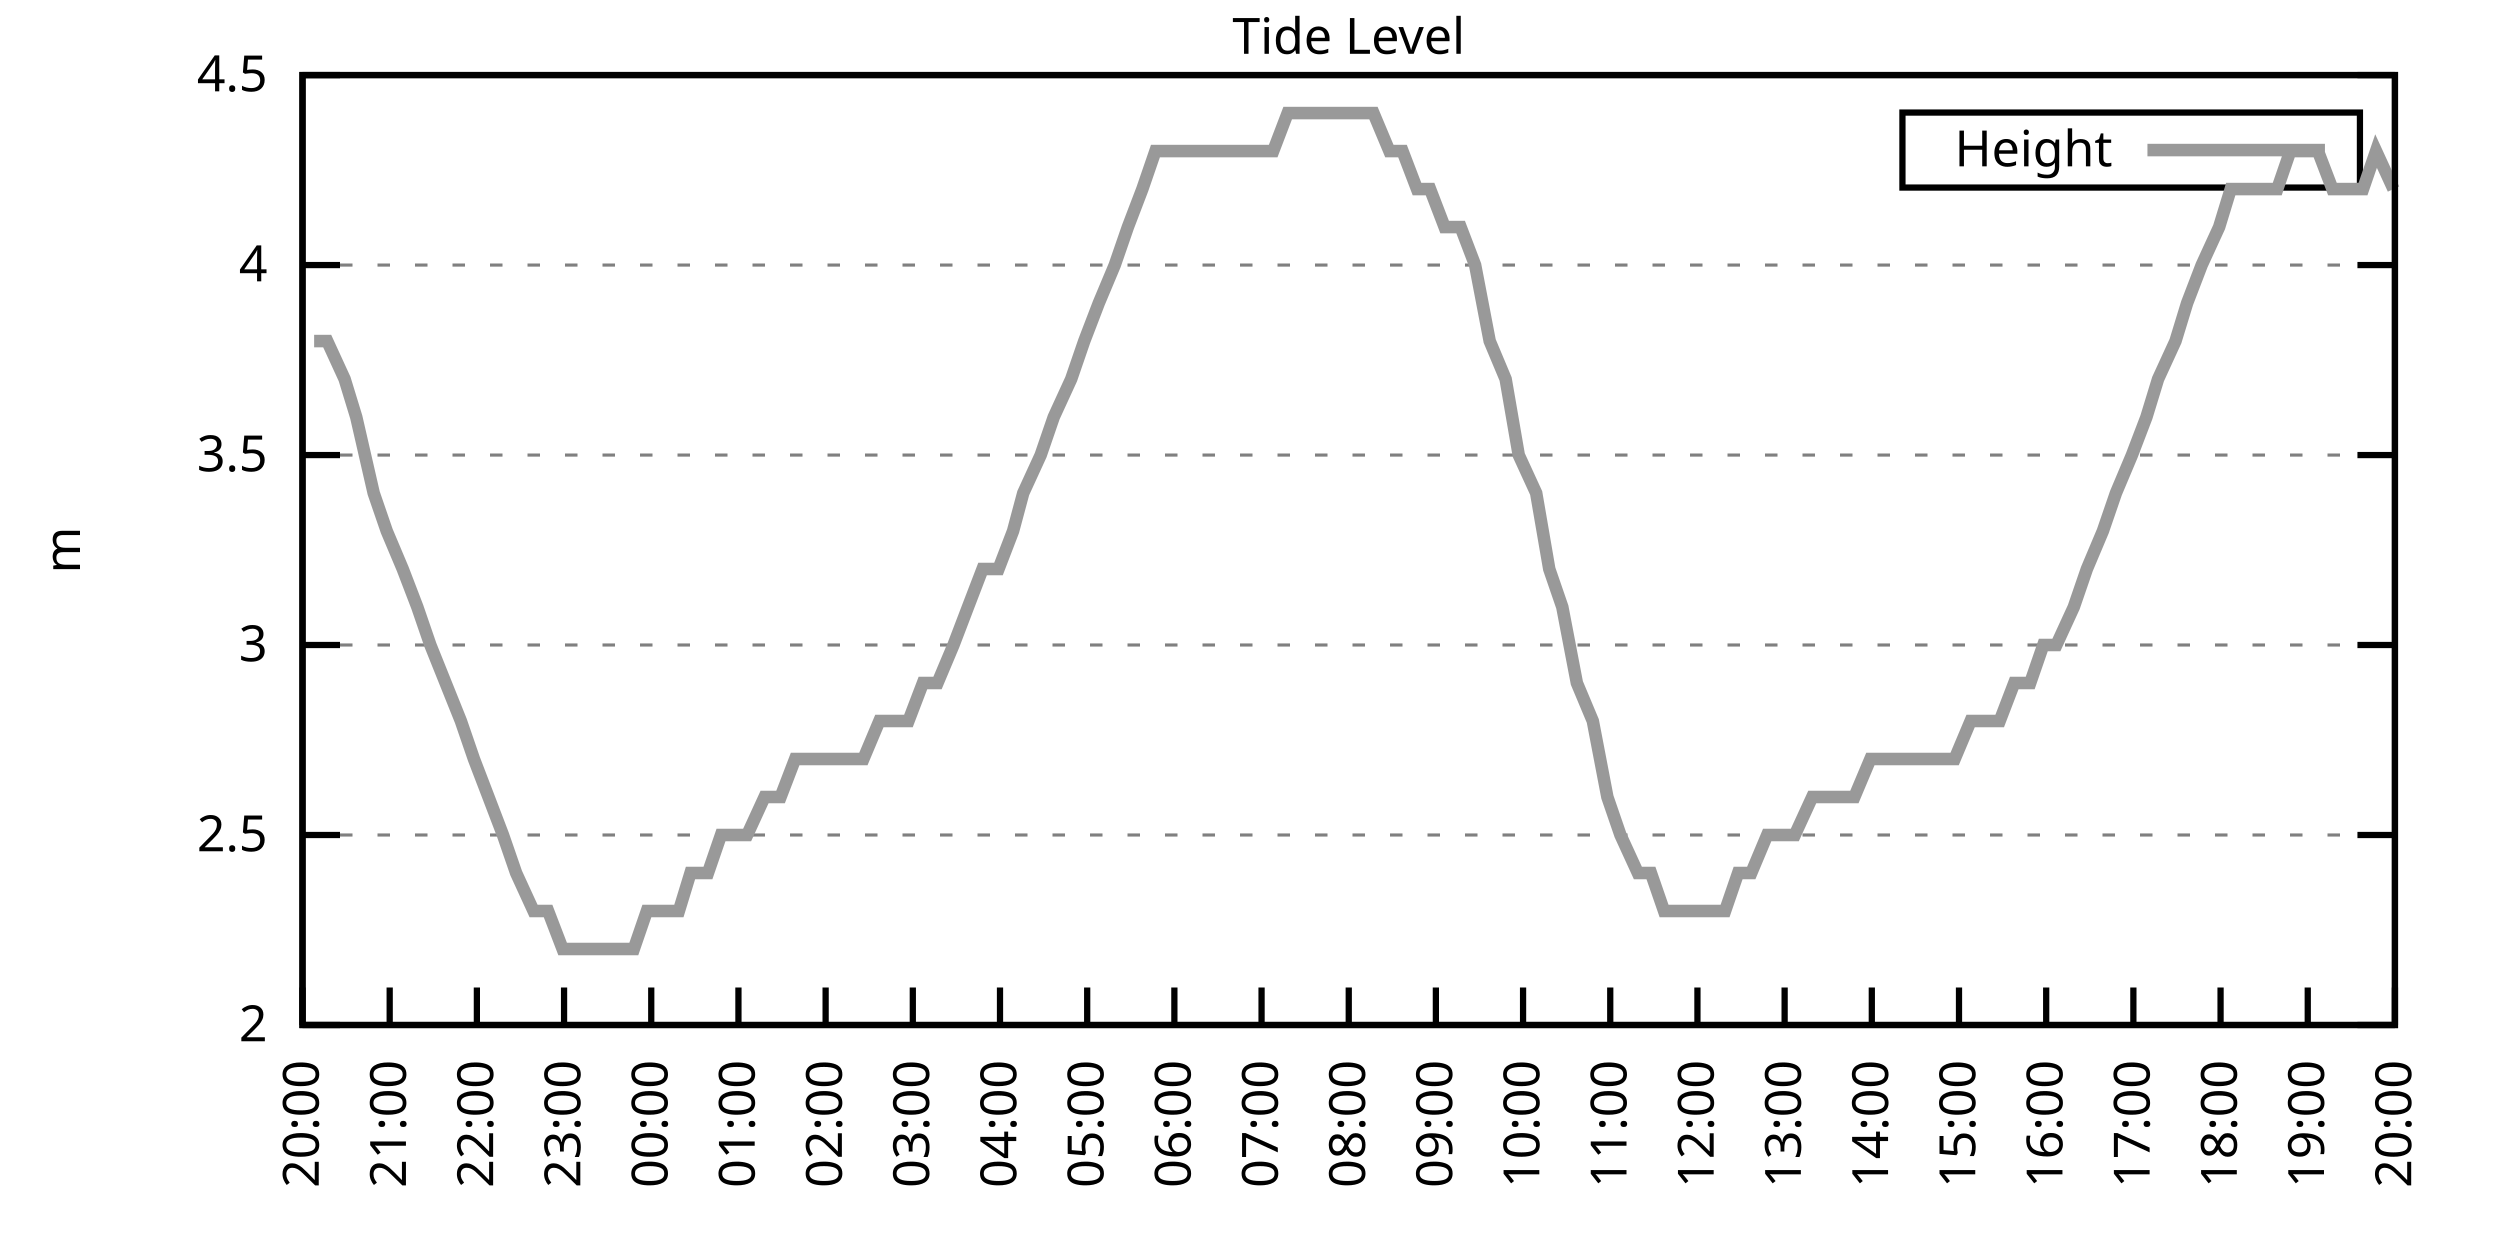
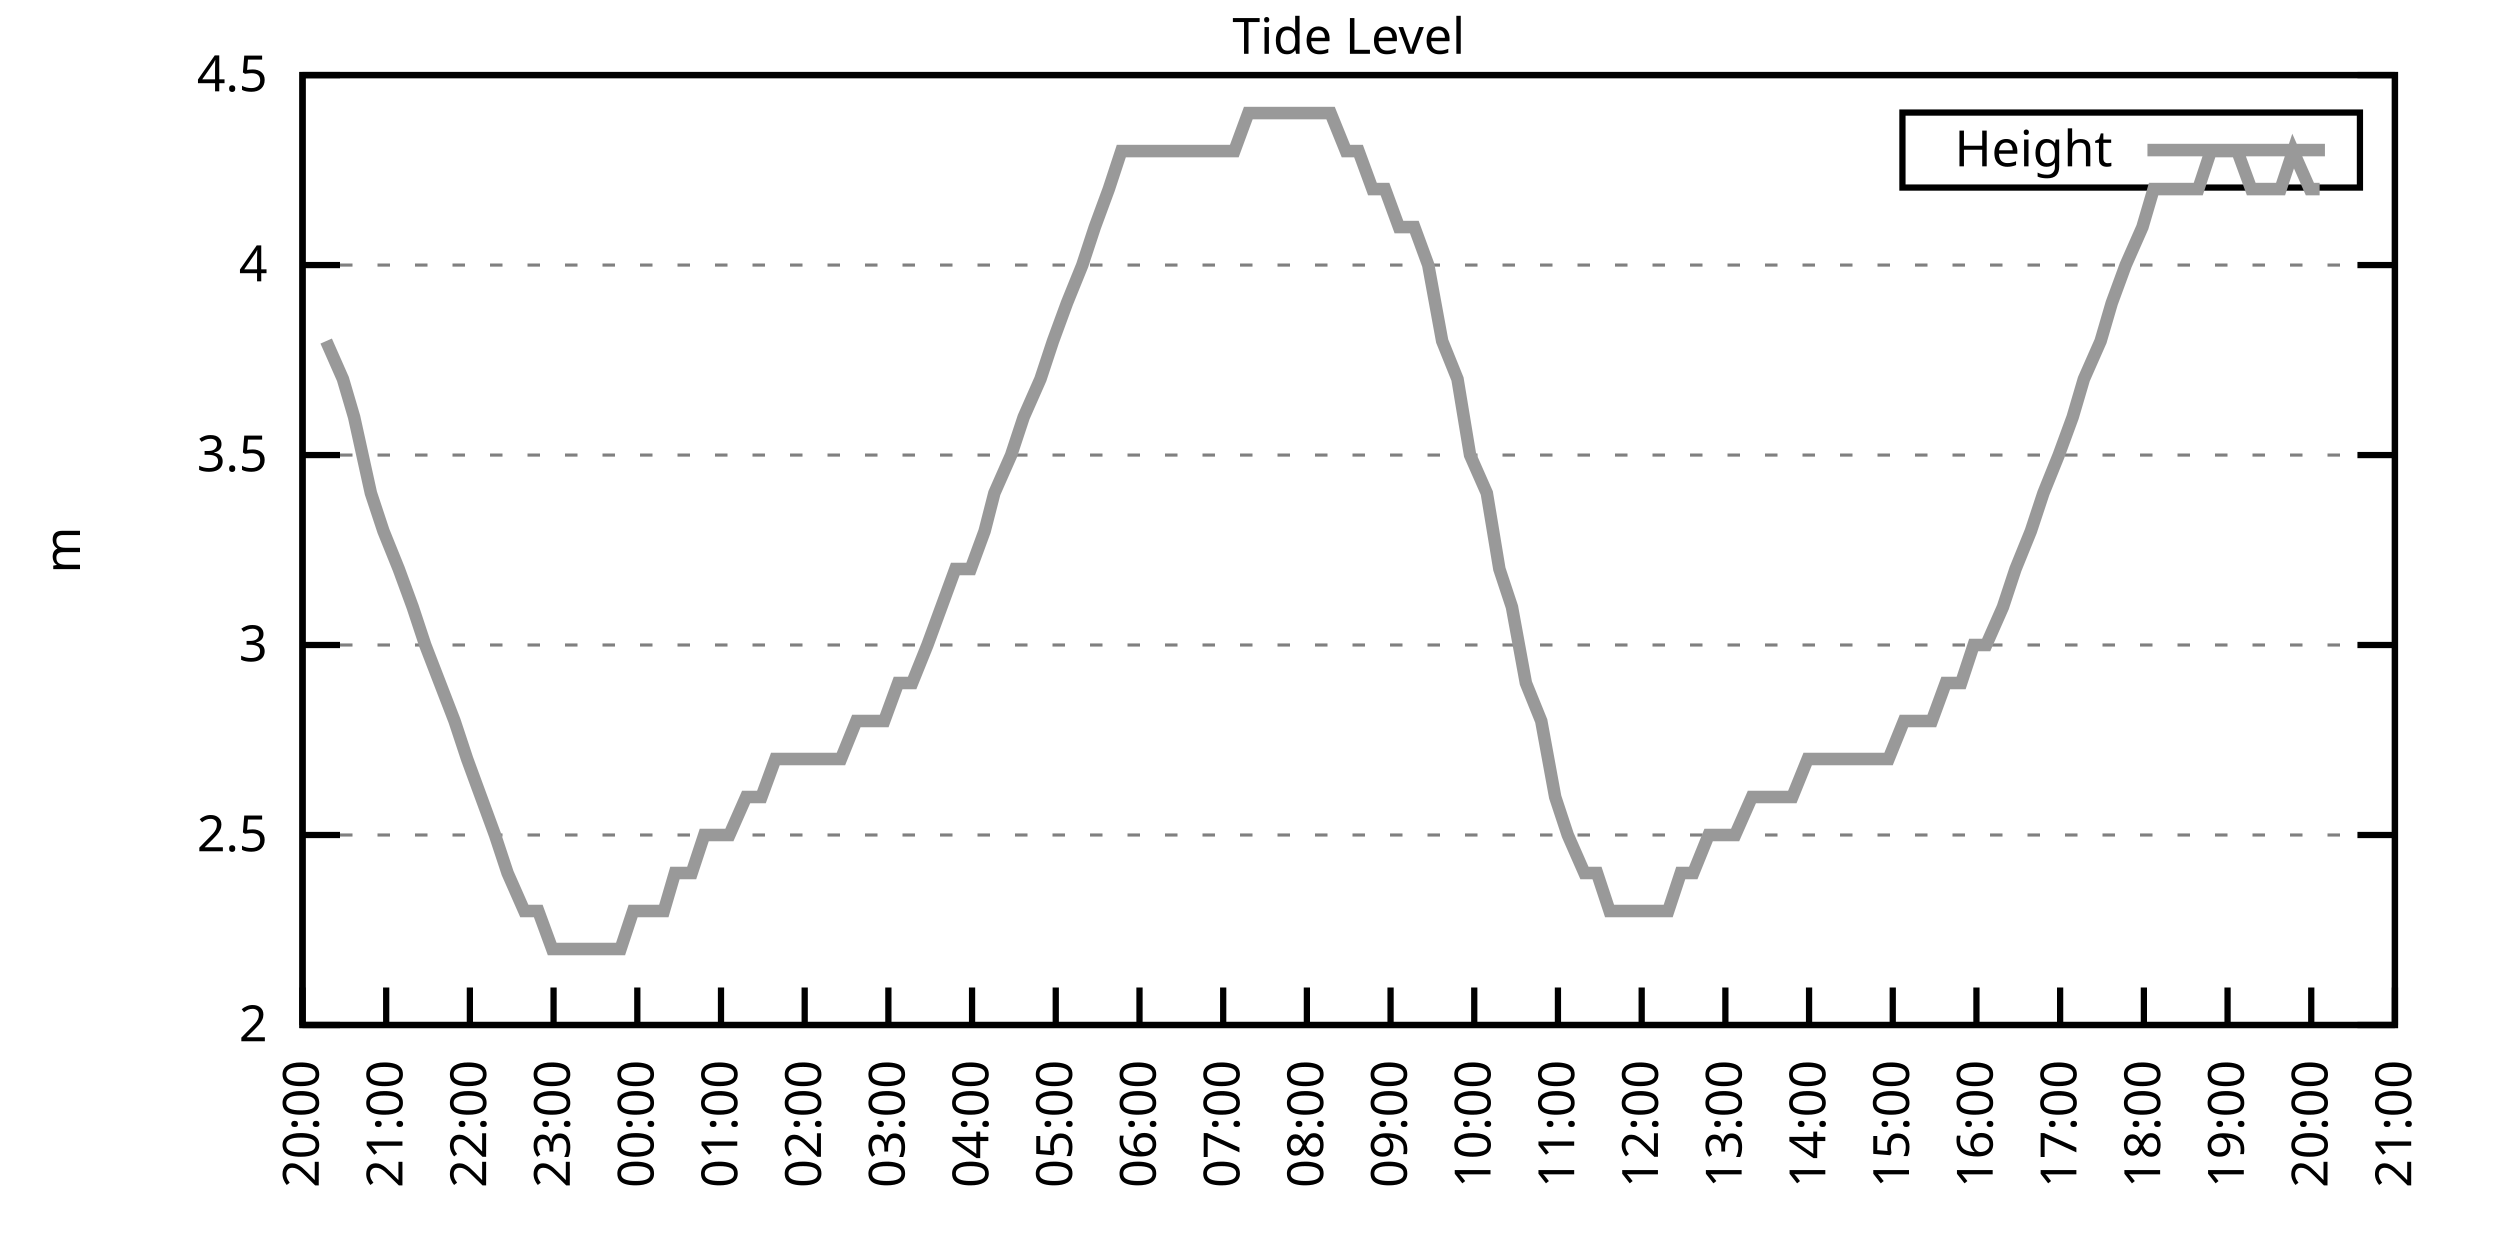
<svg xmlns="http://www.w3.org/2000/svg" xmlns:xlink="http://www.w3.org/1999/xlink" width="400" height="200" viewBox="0 0 400 200">
  <g id="gnuplot_canvas">
    <rect x="0" y="0" width="400" height="200" fill="none" />
    <defs>
      <circle id="gpDot" r="0.5" stroke-width="0.5" stroke="currentColor" />
      <path id="gpPt0" stroke-width="0.333" stroke="currentColor" d="M-1,0 h2 M0,-1 v2" />
      <path id="gpPt1" stroke-width="0.333" stroke="currentColor" d="M-1,-1 L1,1 M1,-1 L-1,1" />
      <path id="gpPt2" stroke-width="0.333" stroke="currentColor" d="M-1,0 L1,0 M0,-1 L0,1 M-1,-1 L1,1 M-1,1 L1,-1" />
      <rect id="gpPt3" stroke-width="0.333" stroke="currentColor" x="-1" y="-1" width="2" height="2" />
      <rect id="gpPt4" stroke-width="0.333" stroke="currentColor" fill="currentColor" x="-1" y="-1" width="2" height="2" />
      <circle id="gpPt5" stroke-width="0.333" stroke="currentColor" cx="0" cy="0" r="1" />
      <use xlink:href="#gpPt5" id="gpPt6" fill="currentColor" stroke="none" />
      <path id="gpPt7" stroke-width="0.333" stroke="currentColor" d="M0,-1.33 L-1.33,0.67 L1.33,0.67 z" />
      <use xlink:href="#gpPt7" id="gpPt8" fill="currentColor" stroke="none" />
      <use xlink:href="#gpPt7" id="gpPt9" stroke="currentColor" transform="rotate(180)" />
      <use xlink:href="#gpPt9" id="gpPt10" fill="currentColor" stroke="none" />
      <use xlink:href="#gpPt3" id="gpPt11" stroke="currentColor" transform="rotate(45)" />
      <use xlink:href="#gpPt11" id="gpPt12" fill="currentColor" stroke="none" />
      <path id="gpPt13" stroke-width="0.333" stroke="currentColor" d="M0,1.330 L1.265,0.411 L0.782,-1.067 L-0.782,-1.076 L-1.265,0.411 z" />
      <use xlink:href="#gpPt13" id="gpPt14" fill="currentColor" stroke="none" />
      <filter id="textbox" filterUnits="objectBoundingBox" x="0" y="0" height="1" width="1">
        <feFlood flood-color="white" flood-opacity="1" result="bgnd" />
        <feComposite in="SourceGraphic" in2="bgnd" operator="atop" />
      </filter>
      <filter id="greybox" filterUnits="objectBoundingBox" x="0" y="0" height="1" width="1">
        <feFlood flood-color="lightgrey" flood-opacity="1" result="grey" />
        <feComposite in="SourceGraphic" in2="grey" operator="atop" />
      </filter>
    </defs>
    <g fill="none" color="white" stroke="currentColor" stroke-width="1.00" stroke-linecap="butt" stroke-linejoin="miter">
</g>
    <g fill="none" color="black" stroke="currentColor" stroke-width="1.00" stroke-linecap="butt" stroke-linejoin="miter">
      <g stroke="none" shape-rendering="crispEdges">
        <polygon fill="rgb(255, 255, 255)" points="48.40,164.00 383.18,164.00 383.18,12.02 48.40,12.02 " />
      </g>
    </g>
    <g fill="none" color="black" stroke="currentColor" stroke-width="1.00" stroke-linecap="butt" stroke-linejoin="miter">
</g>
    <g fill="none" color="black" stroke="black" stroke-width="0.50" stroke-linecap="butt" stroke-linejoin="miter">
</g>
    <g fill="none" color="gray" stroke="currentColor" stroke-width="0.50" stroke-linecap="butt" stroke-linejoin="miter">
      <path stroke="gray" stroke-dasharray="2,4" class="gridline" d="M48.40,164.00 L383.19,164.00  " />
    </g>
    <g fill="none" color="gray" stroke="gray" stroke-width="1.00" stroke-linecap="butt" stroke-linejoin="miter">
</g>
    <g fill="none" color="black" stroke="currentColor" stroke-width="1.00" stroke-linecap="butt" stroke-linejoin="miter">
      <path stroke="black" d="M48.40,164.00 L54.40,164.00 M383.19,164.00 L377.19,164.00  " />
      <g transform="translate(42.80,166.60)" stroke="none" fill="black" font-family="Sans" font-size="8.00" text-anchor="end">
        <text>
          <tspan font-family="Sans"> 2</tspan>
        </text>
      </g>
    </g>
    <g fill="none" color="black" stroke="currentColor" stroke-width="1.00" stroke-linecap="butt" stroke-linejoin="miter">
</g>
    <g fill="none" color="black" stroke="black" stroke-width="0.50" stroke-linecap="butt" stroke-linejoin="miter">
</g>
    <g fill="none" color="gray" stroke="currentColor" stroke-width="0.50" stroke-linecap="butt" stroke-linejoin="miter">
      <path stroke="gray" stroke-dasharray="2,4" class="gridline" d="M48.40,133.60 L383.19,133.60  " />
    </g>
    <g fill="none" color="gray" stroke="gray" stroke-width="1.00" stroke-linecap="butt" stroke-linejoin="miter">
</g>
    <g fill="none" color="black" stroke="currentColor" stroke-width="1.00" stroke-linecap="butt" stroke-linejoin="miter">
      <path stroke="black" d="M48.40,133.60 L54.40,133.60 M383.19,133.60 L377.19,133.60  " />
      <g transform="translate(42.80,136.20)" stroke="none" fill="black" font-family="Sans" font-size="8.00" text-anchor="end">
        <text>
          <tspan font-family="Sans"> 2.5</tspan>
        </text>
      </g>
    </g>
    <g fill="none" color="black" stroke="currentColor" stroke-width="1.00" stroke-linecap="butt" stroke-linejoin="miter">
</g>
    <g fill="none" color="black" stroke="black" stroke-width="0.50" stroke-linecap="butt" stroke-linejoin="miter">
</g>
    <g fill="none" color="gray" stroke="currentColor" stroke-width="0.50" stroke-linecap="butt" stroke-linejoin="miter">
      <path stroke="gray" stroke-dasharray="2,4" class="gridline" d="M48.40,103.20 L383.19,103.20  " />
    </g>
    <g fill="none" color="gray" stroke="gray" stroke-width="1.00" stroke-linecap="butt" stroke-linejoin="miter">
</g>
    <g fill="none" color="black" stroke="currentColor" stroke-width="1.00" stroke-linecap="butt" stroke-linejoin="miter">
      <path stroke="black" d="M48.40,103.20 L54.40,103.20 M383.19,103.20 L377.19,103.20  " />
      <g transform="translate(42.80,105.80)" stroke="none" fill="black" font-family="Sans" font-size="8.00" text-anchor="end">
        <text>
          <tspan font-family="Sans"> 3</tspan>
        </text>
      </g>
    </g>
    <g fill="none" color="black" stroke="currentColor" stroke-width="1.00" stroke-linecap="butt" stroke-linejoin="miter">
</g>
    <g fill="none" color="black" stroke="black" stroke-width="0.50" stroke-linecap="butt" stroke-linejoin="miter">
</g>
    <g fill="none" color="gray" stroke="currentColor" stroke-width="0.50" stroke-linecap="butt" stroke-linejoin="miter">
      <path stroke="gray" stroke-dasharray="2,4" class="gridline" d="M48.40,72.81 L383.19,72.81  " />
    </g>
    <g fill="none" color="gray" stroke="gray" stroke-width="1.00" stroke-linecap="butt" stroke-linejoin="miter">
</g>
    <g fill="none" color="black" stroke="currentColor" stroke-width="1.00" stroke-linecap="butt" stroke-linejoin="miter">
      <path stroke="black" d="M48.40,72.81 L54.40,72.81 M383.19,72.81 L377.19,72.81  " />
      <g transform="translate(42.80,75.41)" stroke="none" fill="black" font-family="Sans" font-size="8.00" text-anchor="end">
        <text>
          <tspan font-family="Sans"> 3.5</tspan>
        </text>
      </g>
    </g>
    <g fill="none" color="black" stroke="currentColor" stroke-width="1.00" stroke-linecap="butt" stroke-linejoin="miter">
</g>
    <g fill="none" color="black" stroke="black" stroke-width="0.50" stroke-linecap="butt" stroke-linejoin="miter">
</g>
    <g fill="none" color="gray" stroke="currentColor" stroke-width="0.50" stroke-linecap="butt" stroke-linejoin="miter">
      <path stroke="gray" stroke-dasharray="2,4" class="gridline" d="M48.40,42.41 L383.19,42.41  " />
    </g>
    <g fill="none" color="gray" stroke="gray" stroke-width="1.00" stroke-linecap="butt" stroke-linejoin="miter">
</g>
    <g fill="none" color="black" stroke="currentColor" stroke-width="1.00" stroke-linecap="butt" stroke-linejoin="miter">
      <path stroke="black" d="M48.40,42.41 L54.40,42.41 M383.19,42.41 L377.19,42.41  " />
      <g transform="translate(42.80,45.01)" stroke="none" fill="black" font-family="Sans" font-size="8.00" text-anchor="end">
        <text>
          <tspan font-family="Sans"> 4</tspan>
        </text>
      </g>
    </g>
    <g fill="none" color="black" stroke="currentColor" stroke-width="1.00" stroke-linecap="butt" stroke-linejoin="miter">
</g>
    <g fill="none" color="black" stroke="black" stroke-width="0.50" stroke-linecap="butt" stroke-linejoin="miter">
</g>
    <g fill="none" color="gray" stroke="currentColor" stroke-width="0.50" stroke-linecap="butt" stroke-linejoin="miter">
      <path stroke="gray" stroke-dasharray="2,4" class="gridline" d="M48.40,12.01 L383.19,12.01  " />
    </g>
    <g fill="none" color="gray" stroke="gray" stroke-width="1.00" stroke-linecap="butt" stroke-linejoin="miter">
</g>
    <g fill="none" color="black" stroke="currentColor" stroke-width="1.00" stroke-linecap="butt" stroke-linejoin="miter">
      <path stroke="black" d="M48.40,12.01 L54.40,12.01 M383.19,12.01 L377.19,12.01  " />
      <g transform="translate(42.80,14.61)" stroke="none" fill="black" font-family="Sans" font-size="8.00" text-anchor="end">
        <text>
          <tspan font-family="Sans"> 4.5</tspan>
        </text>
      </g>
    </g>
    <g fill="none" color="black" stroke="currentColor" stroke-width="1.00" stroke-linecap="butt" stroke-linejoin="miter">
      <path stroke="black" d="M48.40,164.00 L48.40,158.00  " />
      <g transform="translate(51.00,169.60) rotate(270.00)" stroke="none" fill="black" font-family="Sans" font-size="8.00" text-anchor="end">
        <text>
          <tspan font-family="Sans">20:00</tspan>
        </text>
      </g>
    </g>
    <g fill="none" color="black" stroke="currentColor" stroke-width="1.00" stroke-linecap="butt" stroke-linejoin="miter">
-       <path stroke="black" d="M62.35,164.00 L62.35,158.00  " />
-       <g transform="translate(64.95,169.60) rotate(270.00)" stroke="none" fill="black" font-family="Sans" font-size="8.00" text-anchor="end">
+       <path stroke="black" d="M61.79,164.00 L61.79,158.00  " />
+       <g transform="translate(64.39,169.60) rotate(270.00)" stroke="none" fill="black" font-family="Sans" font-size="8.00" text-anchor="end">
        <text>
          <tspan font-family="Sans">21:00</tspan>
        </text>
      </g>
    </g>
    <g fill="none" color="black" stroke="currentColor" stroke-width="1.00" stroke-linecap="butt" stroke-linejoin="miter">
-       <path stroke="black" d="M76.30,164.00 L76.30,158.00  " />
-       <g transform="translate(78.90,169.60) rotate(270.00)" stroke="none" fill="black" font-family="Sans" font-size="8.00" text-anchor="end">
+       <path stroke="black" d="M75.18,164.00 L75.18,158.00  " />
+       <g transform="translate(77.78,169.60) rotate(270.00)" stroke="none" fill="black" font-family="Sans" font-size="8.00" text-anchor="end">
        <text>
          <tspan font-family="Sans">22:00</tspan>
        </text>
      </g>
    </g>
    <g fill="none" color="black" stroke="currentColor" stroke-width="1.00" stroke-linecap="butt" stroke-linejoin="miter">
-       <path stroke="black" d="M90.25,164.00 L90.25,158.00  " />
-       <g transform="translate(92.85,169.60) rotate(270.00)" stroke="none" fill="black" font-family="Sans" font-size="8.00" text-anchor="end">
+       <path stroke="black" d="M88.57,164.00 L88.57,158.00  " />
+       <g transform="translate(91.17,169.60) rotate(270.00)" stroke="none" fill="black" font-family="Sans" font-size="8.00" text-anchor="end">
        <text>
          <tspan font-family="Sans">23:00</tspan>
        </text>
      </g>
    </g>
    <g fill="none" color="black" stroke="currentColor" stroke-width="1.00" stroke-linecap="butt" stroke-linejoin="miter">
-       <path stroke="black" d="M104.20,164.00 L104.20,158.00  " />
-       <g transform="translate(106.80,169.60) rotate(270.00)" stroke="none" fill="black" font-family="Sans" font-size="8.00" text-anchor="end">
+       <path stroke="black" d="M101.97,164.00 L101.97,158.00  " />
+       <g transform="translate(104.57,169.60) rotate(270.00)" stroke="none" fill="black" font-family="Sans" font-size="8.00" text-anchor="end">
        <text>
          <tspan font-family="Sans">00:00</tspan>
        </text>
      </g>
    </g>
    <g fill="none" color="black" stroke="currentColor" stroke-width="1.00" stroke-linecap="butt" stroke-linejoin="miter">
-       <path stroke="black" d="M118.15,164.00 L118.15,158.00  " />
-       <g transform="translate(120.75,169.60) rotate(270.00)" stroke="none" fill="black" font-family="Sans" font-size="8.00" text-anchor="end">
+       <path stroke="black" d="M115.36,164.00 L115.36,158.00  " />
+       <g transform="translate(117.96,169.60) rotate(270.00)" stroke="none" fill="black" font-family="Sans" font-size="8.00" text-anchor="end">
        <text>
          <tspan font-family="Sans">01:00</tspan>
        </text>
      </g>
    </g>
    <g fill="none" color="black" stroke="currentColor" stroke-width="1.00" stroke-linecap="butt" stroke-linejoin="miter">
-       <path stroke="black" d="M132.10,164.00 L132.10,158.00  " />
-       <g transform="translate(134.70,169.60) rotate(270.00)" stroke="none" fill="black" font-family="Sans" font-size="8.00" text-anchor="end">
+       <path stroke="black" d="M128.75,164.00 L128.75,158.00  " />
+       <g transform="translate(131.35,169.60) rotate(270.00)" stroke="none" fill="black" font-family="Sans" font-size="8.00" text-anchor="end">
        <text>
          <tspan font-family="Sans">02:00</tspan>
        </text>
      </g>
    </g>
    <g fill="none" color="black" stroke="currentColor" stroke-width="1.00" stroke-linecap="butt" stroke-linejoin="miter">
-       <path stroke="black" d="M146.05,164.00 L146.05,158.00  " />
-       <g transform="translate(148.65,169.60) rotate(270.00)" stroke="none" fill="black" font-family="Sans" font-size="8.00" text-anchor="end">
+       <path stroke="black" d="M142.14,164.00 L142.14,158.00  " />
+       <g transform="translate(144.74,169.60) rotate(270.00)" stroke="none" fill="black" font-family="Sans" font-size="8.00" text-anchor="end">
        <text>
          <tspan font-family="Sans">03:00</tspan>
        </text>
      </g>
    </g>
    <g fill="none" color="black" stroke="currentColor" stroke-width="1.00" stroke-linecap="butt" stroke-linejoin="miter">
-       <path stroke="black" d="M160.00,164.00 L160.00,158.00  " />
-       <g transform="translate(162.60,169.60) rotate(270.00)" stroke="none" fill="black" font-family="Sans" font-size="8.00" text-anchor="end">
+       <path stroke="black" d="M155.53,164.00 L155.53,158.00  " />
+       <g transform="translate(158.13,169.60) rotate(270.00)" stroke="none" fill="black" font-family="Sans" font-size="8.00" text-anchor="end">
        <text>
          <tspan font-family="Sans">04:00</tspan>
        </text>
      </g>
    </g>
    <g fill="none" color="black" stroke="currentColor" stroke-width="1.00" stroke-linecap="butt" stroke-linejoin="miter">
-       <path stroke="black" d="M173.95,164.00 L173.95,158.00  " />
-       <g transform="translate(176.55,169.60) rotate(270.00)" stroke="none" fill="black" font-family="Sans" font-size="8.00" text-anchor="end">
+       <path stroke="black" d="M168.92,164.00 L168.92,158.00  " />
+       <g transform="translate(171.52,169.60) rotate(270.00)" stroke="none" fill="black" font-family="Sans" font-size="8.00" text-anchor="end">
        <text>
          <tspan font-family="Sans">05:00</tspan>
        </text>
      </g>
    </g>
    <g fill="none" color="black" stroke="currentColor" stroke-width="1.00" stroke-linecap="butt" stroke-linejoin="miter">
-       <path stroke="black" d="M187.90,164.00 L187.90,158.00  " />
-       <g transform="translate(190.50,169.60) rotate(270.00)" stroke="none" fill="black" font-family="Sans" font-size="8.00" text-anchor="end">
+       <path stroke="black" d="M182.32,164.00 L182.32,158.00  " />
+       <g transform="translate(184.92,169.60) rotate(270.00)" stroke="none" fill="black" font-family="Sans" font-size="8.00" text-anchor="end">
        <text>
          <tspan font-family="Sans">06:00</tspan>
        </text>
      </g>
    </g>
    <g fill="none" color="black" stroke="currentColor" stroke-width="1.00" stroke-linecap="butt" stroke-linejoin="miter">
-       <path stroke="black" d="M201.85,164.00 L201.85,158.00  " />
-       <g transform="translate(204.45,169.60) rotate(270.00)" stroke="none" fill="black" font-family="Sans" font-size="8.00" text-anchor="end">
+       <path stroke="black" d="M195.71,164.00 L195.71,158.00  " />
+       <g transform="translate(198.31,169.60) rotate(270.00)" stroke="none" fill="black" font-family="Sans" font-size="8.00" text-anchor="end">
        <text>
          <tspan font-family="Sans">07:00</tspan>
        </text>
      </g>
    </g>
    <g fill="none" color="black" stroke="currentColor" stroke-width="1.00" stroke-linecap="butt" stroke-linejoin="miter">
-       <path stroke="black" d="M215.80,164.00 L215.80,158.00  " />
-       <g transform="translate(218.40,169.60) rotate(270.00)" stroke="none" fill="black" font-family="Sans" font-size="8.00" text-anchor="end">
+       <path stroke="black" d="M209.10,164.00 L209.10,158.00  " />
+       <g transform="translate(211.70,169.60) rotate(270.00)" stroke="none" fill="black" font-family="Sans" font-size="8.00" text-anchor="end">
        <text>
          <tspan font-family="Sans">08:00</tspan>
        </text>
      </g>
    </g>
    <g fill="none" color="black" stroke="currentColor" stroke-width="1.00" stroke-linecap="butt" stroke-linejoin="miter">
-       <path stroke="black" d="M229.74,164.00 L229.74,158.00  " />
-       <g transform="translate(232.34,169.60) rotate(270.00)" stroke="none" fill="black" font-family="Sans" font-size="8.00" text-anchor="end">
+       <path stroke="black" d="M222.49,164.00 L222.49,158.00  " />
+       <g transform="translate(225.09,169.60) rotate(270.00)" stroke="none" fill="black" font-family="Sans" font-size="8.00" text-anchor="end">
        <text>
          <tspan font-family="Sans">09:00</tspan>
        </text>
      </g>
    </g>
    <g fill="none" color="black" stroke="currentColor" stroke-width="1.00" stroke-linecap="butt" stroke-linejoin="miter">
-       <path stroke="black" d="M243.69,164.00 L243.69,158.00  " />
-       <g transform="translate(246.29,169.60) rotate(270.00)" stroke="none" fill="black" font-family="Sans" font-size="8.00" text-anchor="end">
+       <path stroke="black" d="M235.88,164.00 L235.88,158.00  " />
+       <g transform="translate(238.48,169.60) rotate(270.00)" stroke="none" fill="black" font-family="Sans" font-size="8.00" text-anchor="end">
        <text>
          <tspan font-family="Sans">10:00</tspan>
        </text>
      </g>
    </g>
    <g fill="none" color="black" stroke="currentColor" stroke-width="1.00" stroke-linecap="butt" stroke-linejoin="miter">
-       <path stroke="black" d="M257.64,164.00 L257.64,158.00  " />
-       <g transform="translate(260.24,169.60) rotate(270.00)" stroke="none" fill="black" font-family="Sans" font-size="8.00" text-anchor="end">
+       <path stroke="black" d="M249.27,164.00 L249.27,158.00  " />
+       <g transform="translate(251.87,169.60) rotate(270.00)" stroke="none" fill="black" font-family="Sans" font-size="8.00" text-anchor="end">
        <text>
          <tspan font-family="Sans">11:00</tspan>
        </text>
      </g>
    </g>
    <g fill="none" color="black" stroke="currentColor" stroke-width="1.00" stroke-linecap="butt" stroke-linejoin="miter">
-       <path stroke="black" d="M271.59,164.00 L271.59,158.00  " />
-       <g transform="translate(274.19,169.60) rotate(270.00)" stroke="none" fill="black" font-family="Sans" font-size="8.00" text-anchor="end">
+       <path stroke="black" d="M262.67,164.00 L262.67,158.00  " />
+       <g transform="translate(265.27,169.60) rotate(270.00)" stroke="none" fill="black" font-family="Sans" font-size="8.00" text-anchor="end">
        <text>
          <tspan font-family="Sans">12:00</tspan>
        </text>
      </g>
    </g>
    <g fill="none" color="black" stroke="currentColor" stroke-width="1.00" stroke-linecap="butt" stroke-linejoin="miter">
-       <path stroke="black" d="M285.54,164.00 L285.54,158.00  " />
-       <g transform="translate(288.14,169.60) rotate(270.00)" stroke="none" fill="black" font-family="Sans" font-size="8.00" text-anchor="end">
+       <path stroke="black" d="M276.06,164.00 L276.06,158.00  " />
+       <g transform="translate(278.66,169.60) rotate(270.00)" stroke="none" fill="black" font-family="Sans" font-size="8.00" text-anchor="end">
        <text>
          <tspan font-family="Sans">13:00</tspan>
        </text>
      </g>
    </g>
    <g fill="none" color="black" stroke="currentColor" stroke-width="1.00" stroke-linecap="butt" stroke-linejoin="miter">
-       <path stroke="black" d="M299.49,164.00 L299.49,158.00  " />
-       <g transform="translate(302.09,169.60) rotate(270.00)" stroke="none" fill="black" font-family="Sans" font-size="8.00" text-anchor="end">
+       <path stroke="black" d="M289.45,164.00 L289.45,158.00  " />
+       <g transform="translate(292.05,169.60) rotate(270.00)" stroke="none" fill="black" font-family="Sans" font-size="8.00" text-anchor="end">
        <text>
          <tspan font-family="Sans">14:00</tspan>
        </text>
      </g>
    </g>
    <g fill="none" color="black" stroke="currentColor" stroke-width="1.00" stroke-linecap="butt" stroke-linejoin="miter">
-       <path stroke="black" d="M313.44,164.00 L313.44,158.00  " />
-       <g transform="translate(316.04,169.60) rotate(270.00)" stroke="none" fill="black" font-family="Sans" font-size="8.00" text-anchor="end">
+       <path stroke="black" d="M302.84,164.00 L302.84,158.00  " />
+       <g transform="translate(305.44,169.60) rotate(270.00)" stroke="none" fill="black" font-family="Sans" font-size="8.00" text-anchor="end">
        <text>
          <tspan font-family="Sans">15:00</tspan>
        </text>
      </g>
    </g>
    <g fill="none" color="black" stroke="currentColor" stroke-width="1.00" stroke-linecap="butt" stroke-linejoin="miter">
-       <path stroke="black" d="M327.39,164.00 L327.39,158.00  " />
-       <g transform="translate(329.99,169.60) rotate(270.00)" stroke="none" fill="black" font-family="Sans" font-size="8.00" text-anchor="end">
+       <path stroke="black" d="M316.23,164.00 L316.23,158.00  " />
+       <g transform="translate(318.83,169.60) rotate(270.00)" stroke="none" fill="black" font-family="Sans" font-size="8.00" text-anchor="end">
        <text>
          <tspan font-family="Sans">16:00</tspan>
        </text>
      </g>
    </g>
    <g fill="none" color="black" stroke="currentColor" stroke-width="1.00" stroke-linecap="butt" stroke-linejoin="miter">
-       <path stroke="black" d="M341.34,164.00 L341.34,158.00  " />
-       <g transform="translate(343.94,169.60) rotate(270.00)" stroke="none" fill="black" font-family="Sans" font-size="8.00" text-anchor="end">
+       <path stroke="black" d="M329.62,164.00 L329.62,158.00  " />
+       <g transform="translate(332.22,169.60) rotate(270.00)" stroke="none" fill="black" font-family="Sans" font-size="8.00" text-anchor="end">
        <text>
          <tspan font-family="Sans">17:00</tspan>
        </text>
      </g>
    </g>
    <g fill="none" color="black" stroke="currentColor" stroke-width="1.00" stroke-linecap="butt" stroke-linejoin="miter">
-       <path stroke="black" d="M355.29,164.00 L355.29,158.00  " />
-       <g transform="translate(357.89,169.60) rotate(270.00)" stroke="none" fill="black" font-family="Sans" font-size="8.00" text-anchor="end">
+       <path stroke="black" d="M343.02,164.00 L343.02,158.00  " />
+       <g transform="translate(345.62,169.60) rotate(270.00)" stroke="none" fill="black" font-family="Sans" font-size="8.00" text-anchor="end">
        <text>
          <tspan font-family="Sans">18:00</tspan>
        </text>
      </g>
    </g>
    <g fill="none" color="black" stroke="currentColor" stroke-width="1.00" stroke-linecap="butt" stroke-linejoin="miter">
-       <path stroke="black" d="M369.24,164.00 L369.24,158.00  " />
-       <g transform="translate(371.84,169.60) rotate(270.00)" stroke="none" fill="black" font-family="Sans" font-size="8.00" text-anchor="end">
+       <path stroke="black" d="M356.41,164.00 L356.41,158.00  " />
+       <g transform="translate(359.01,169.60) rotate(270.00)" stroke="none" fill="black" font-family="Sans" font-size="8.00" text-anchor="end">
        <text>
          <tspan font-family="Sans">19:00</tspan>
+         </text>
+       </g>
+     </g>
+     <g fill="none" color="black" stroke="currentColor" stroke-width="1.00" stroke-linecap="butt" stroke-linejoin="miter">
+       <path stroke="black" d="M369.80,164.00 L369.80,158.00  " />
+       <g transform="translate(372.40,169.60) rotate(270.00)" stroke="none" fill="black" font-family="Sans" font-size="8.00" text-anchor="end">
+         <text>
+           <tspan font-family="Sans">20:00</tspan>
        </text>
      </g>
    </g>
    <g fill="none" color="black" stroke="currentColor" stroke-width="1.00" stroke-linecap="butt" stroke-linejoin="miter">
      <path stroke="black" d="M383.19,164.00 L383.19,158.00  " />
      <g transform="translate(385.79,169.60) rotate(270.00)" stroke="none" fill="black" font-family="Sans" font-size="8.00" text-anchor="end">
        <text>
-           <tspan font-family="Sans">20:00</tspan>
+           <tspan font-family="Sans">21:00</tspan>
        </text>
      </g>
    </g>
    <g fill="none" color="black" stroke="currentColor" stroke-width="1.00" stroke-linecap="butt" stroke-linejoin="miter">
</g>
    <g fill="none" color="black" stroke="currentColor" stroke-width="1.00" stroke-linecap="butt" stroke-linejoin="miter">
      <path stroke="black" d="M48.40,12.01 L48.40,164.00 L383.19,164.00 L383.19,12.01 L48.40,12.01 Z  " />
    </g>
    <g fill="none" color="black" stroke="currentColor" stroke-width="1.00" stroke-linecap="butt" stroke-linejoin="miter">
</g>
    <g fill="none" color="black" stroke="currentColor" stroke-width="1.00" stroke-linecap="butt" stroke-linejoin="miter">
      <path stroke="black" d="M304.39,30.01 L304.39,18.01 L377.59,18.01 L377.59,30.01 L304.39,30.01 Z  " />
    </g>
    <g id="Tide_level_plot_1">
      <g fill="none" color="white" stroke="black" stroke-width="2.00" stroke-linecap="butt" stroke-linejoin="miter">
</g>
      <g fill="none" color="black" stroke="currentColor" stroke-width="2.00" stroke-linecap="butt" stroke-linejoin="miter">
        <g transform="translate(337.99,26.61)" stroke="none" fill="black" font-family="Sans" font-size="8.00" text-anchor="end">
          <text>
            <tspan font-family="Sans">Height</tspan>
          </text>
        </g>
      </g>
      <g fill="none" color="black" stroke="currentColor" stroke-width="2.00" stroke-linecap="butt" stroke-linejoin="miter">
-         <path stroke="rgb(153, 153, 153)" d="M343.59,24.01 L371.99,24.01 M50.26,54.57 L52.35,54.57 L55.14,60.65 L57.00,66.73 L59.79,78.89 L61.88,84.97   L64.44,91.04 L66.77,97.12 L68.86,103.20 L73.74,115.36 L75.83,121.44 L78.16,127.52 L80.48,133.60 L82.58,139.68   L85.37,145.76 L87.69,145.76 L90.02,151.84 L91.88,151.84 L94.67,151.84 L96.99,151.84 L99.32,151.84 L101.41,151.84   L103.50,145.76 L106.29,145.76 L108.62,145.76 L110.48,139.68 L113.27,139.68 L115.36,133.60 L117.68,133.60 L119.54,133.60   L122.33,127.52 L124.89,127.52 L127.22,121.44 L129.54,121.44 L131.63,121.44 L133.72,121.44 L136.51,121.44 L138.14,121.44   L140.70,115.36 L143.26,115.36 L145.35,115.36 L147.67,109.28 L150.00,109.28 L152.56,103.20 L154.88,97.12 L157.21,91.04   L159.76,91.04 L162.09,84.97 L163.72,78.89 L166.51,72.81 L168.60,66.73 L171.39,60.65 L173.48,54.57 L175.81,48.49   L178.36,42.41 L180.46,36.33 L182.78,30.25 L184.87,24.17 L187.66,24.17 L189.99,24.17 L191.62,24.17 L194.64,24.17   L196.73,24.17 L199.29,24.17 L201.61,24.17 L203.71,24.17 L206.03,18.09 L208.36,18.09 L210.45,18.09 L213.01,18.09   L215.33,18.09 L217.42,18.09 L219.75,18.09 L222.30,24.17 L224.40,24.17 L226.72,30.25 L228.81,30.25 L231.14,36.33   L233.70,36.33 L236.02,42.41 L238.35,54.57 L240.90,60.65 L243.00,72.81 L245.79,78.89 L247.88,91.04 L249.97,97.12   L252.30,109.28 L254.85,115.36 L257.18,127.52 L259.27,133.60 L262.06,139.68 L264.15,139.68 L266.25,145.76 L268.57,145.76   L271.36,145.76 L273.22,145.76 L276.01,145.76 L278.10,139.68 L280.20,139.68 L282.75,133.60 L284.85,133.60 L287.17,133.60   L289.96,127.52 L292.05,127.52 L294.61,127.52 L296.70,127.52 L299.26,121.44 L301.58,121.44 L303.91,121.44 L306.23,121.44   L308.56,121.44 L310.65,121.44 L312.74,121.44 L315.30,115.36 L317.39,115.36 L319.95,115.36 L322.28,109.28 L324.83,109.28   L326.93,103.20 L329.02,103.20 L331.81,97.12 L333.90,91.04 L336.46,84.97 L338.55,78.89 L341.11,72.81 L343.43,66.73   L345.29,60.65 L348.08,54.57 L349.94,48.49 L352.27,42.41 L355.06,36.33 L356.92,30.25 L359.71,30.25 L361.80,30.25   L364.36,30.25 L366.45,24.17 L368.78,24.17 L370.87,24.17 L373.19,30.25 L375.98,30.25 L378.08,30.25 L380.17,24.17   L382.96,30.25  " />
+         <path stroke="rgb(153, 153, 153)" d="M343.59,24.01 L371.99,24.01 M52.19,54.57 L54.87,60.65 L56.66,66.73 L59.34,78.89 L61.35,84.97 L63.80,91.04   L66.03,97.12 L68.04,103.20 L72.73,115.36 L74.74,121.44 L76.97,127.52 L79.20,133.60 L81.21,139.68 L83.89,145.76   L86.12,145.76 L88.35,151.84 L90.14,151.84 L92.82,151.84 L95.05,151.84 L97.28,151.84 L99.29,151.84 L101.30,145.76   L103.98,145.76 L106.21,145.76 L107.99,139.68 L110.67,139.68 L112.68,133.60 L114.91,133.60 L116.70,133.60 L119.38,127.52   L121.83,127.52 L124.06,121.44 L126.29,121.44 L128.30,121.44 L130.31,121.44 L132.99,121.44 L134.55,121.44 L137.01,115.36   L139.46,115.36 L141.47,115.36 L143.70,109.28 L145.94,109.28 L148.39,103.20 L150.62,97.12 L152.85,91.04 L155.31,91.04   L157.54,84.97 L159.10,78.89 L161.78,72.81 L163.79,66.73 L166.47,60.65 L168.48,54.57 L170.71,48.49 L173.17,42.41   L175.17,36.33 L177.41,30.25 L179.41,24.17 L182.09,24.17 L184.32,24.17 L185.89,24.17 L188.79,24.17 L190.80,24.17   L193.25,24.17 L195.48,24.17 L197.49,24.17 L199.73,18.09 L201.96,18.09 L203.97,18.09 L206.42,18.09 L208.65,18.09   L210.66,18.09 L212.89,18.09 L215.35,24.17 L217.36,24.17 L219.59,30.25 L221.60,30.25 L223.83,36.33 L226.29,36.33   L228.52,42.41 L230.75,54.57 L233.20,60.65 L235.21,72.81 L237.89,78.89 L239.90,91.04 L241.91,97.12 L244.14,109.28   L246.60,115.36 L248.83,127.52 L250.84,133.60 L253.51,139.68 L255.52,139.68 L257.53,145.76 L259.76,145.76 L262.44,145.76   L264.23,145.76 L266.91,145.76 L268.92,139.68 L270.92,139.68 L273.38,133.60 L275.39,133.60 L277.62,133.60 L280.30,127.52   L282.31,127.52 L284.76,127.52 L286.77,127.52 L289.23,121.44 L291.46,121.44 L293.69,121.44 L295.92,121.44 L298.15,121.44   L300.16,121.44 L302.17,121.44 L304.63,115.36 L306.63,115.36 L309.09,115.36 L311.32,109.28 L313.78,109.28 L315.79,103.20   L317.79,103.20 L320.47,97.12 L322.48,91.04 L324.94,84.97 L326.95,78.89 L329.40,72.81 L331.63,66.73 L333.42,60.65   L336.10,54.57 L337.88,48.49 L340.11,42.41 L342.79,36.33 L344.58,30.25 L347.26,30.25 L349.26,30.25 L351.72,30.25   L353.73,24.17 L355.96,24.17 L357.97,24.17 L360.20,30.25 L362.88,30.25 L364.89,30.25 L366.90,24.17 L369.58,30.25   L371.14,30.25  " />
      </g>
    </g>
    <g fill="none" color="black" stroke="currentColor" stroke-width="2.00" stroke-linecap="butt" stroke-linejoin="miter">
</g>
    <g fill="none" color="black" stroke="black" stroke-width="1.00" stroke-linecap="butt" stroke-linejoin="miter">
</g>
    <g fill="none" color="black" stroke="currentColor" stroke-width="1.00" stroke-linecap="butt" stroke-linejoin="miter">
      <path stroke="black" d="M48.40,12.01 L48.40,164.00 L383.19,164.00 L383.19,12.01 L48.40,12.01 Z  " />
      <g transform="translate(12.80,88.01) rotate(270.00)" stroke="none" fill="black" font-family="Sans" font-size="8.00" text-anchor="middle">
        <text>
          <tspan font-family="Sans">m</tspan>
        </text>
      </g>
    </g>
    <g fill="none" color="black" stroke="currentColor" stroke-width="1.00" stroke-linecap="butt" stroke-linejoin="miter">
</g>
    <g fill="none" color="black" stroke="currentColor" stroke-width="1.00" stroke-linecap="butt" stroke-linejoin="miter">
      <g transform="translate(215.79,8.61)" stroke="none" fill="black" font-family="Sans" font-size="8.00" text-anchor="middle">
        <text>
          <tspan font-family="Sans">Tide Level</tspan>
        </text>
      </g>
    </g>
    <g fill="none" color="black" stroke="currentColor" stroke-width="1.00" stroke-linecap="butt" stroke-linejoin="miter">
</g>
  </g>
</svg>
